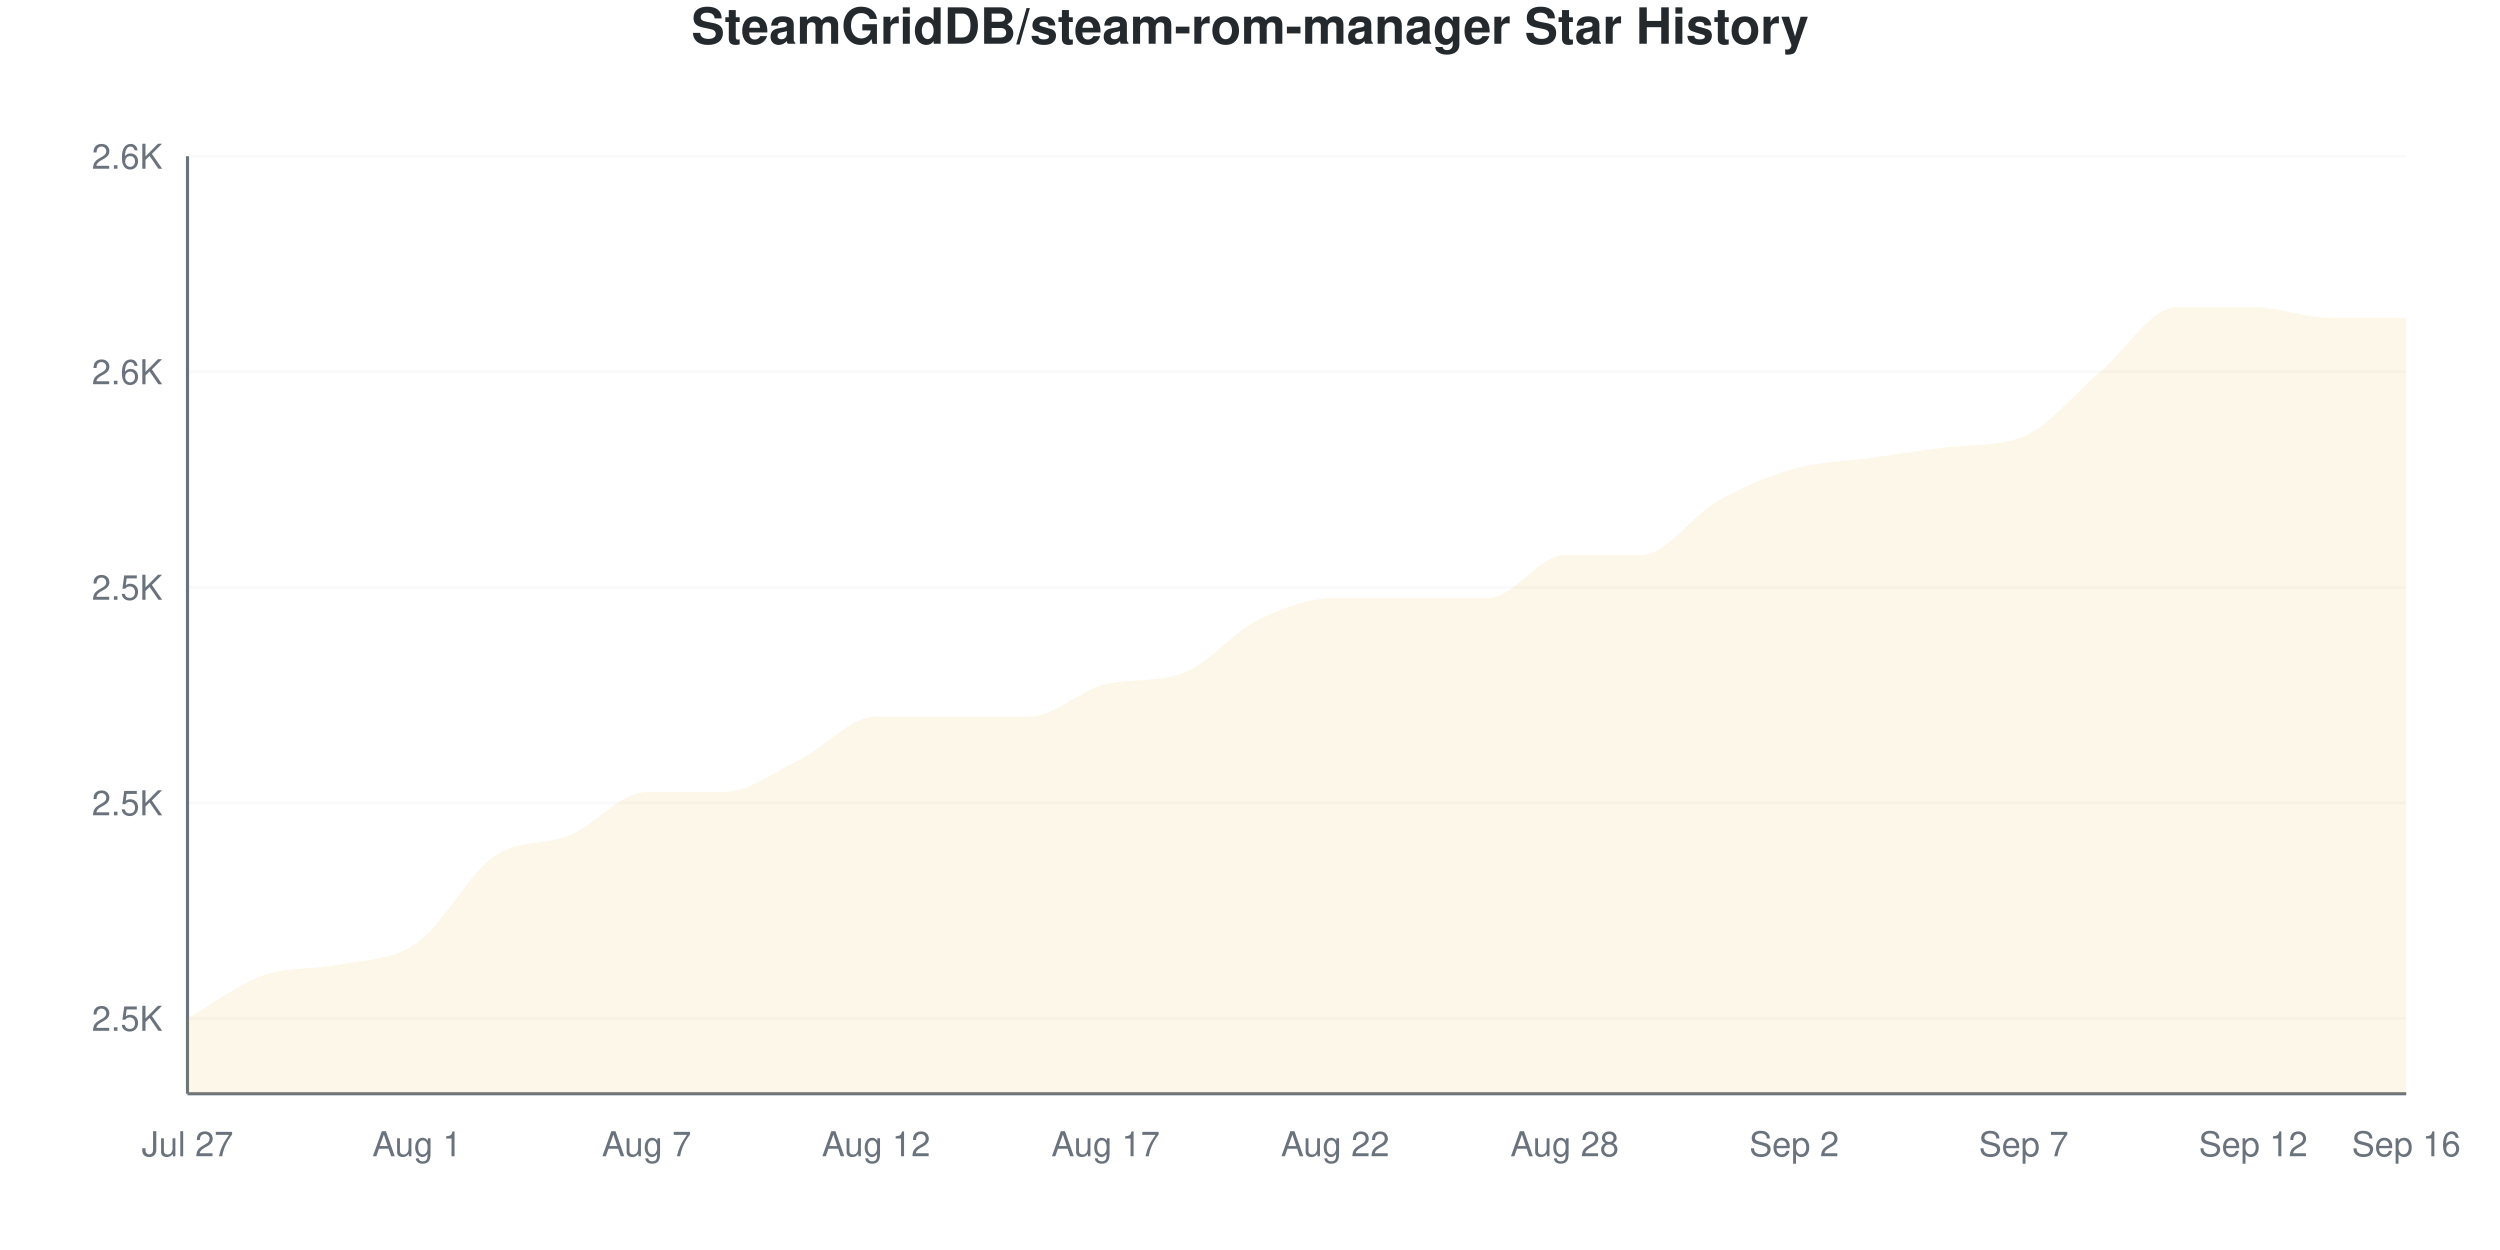
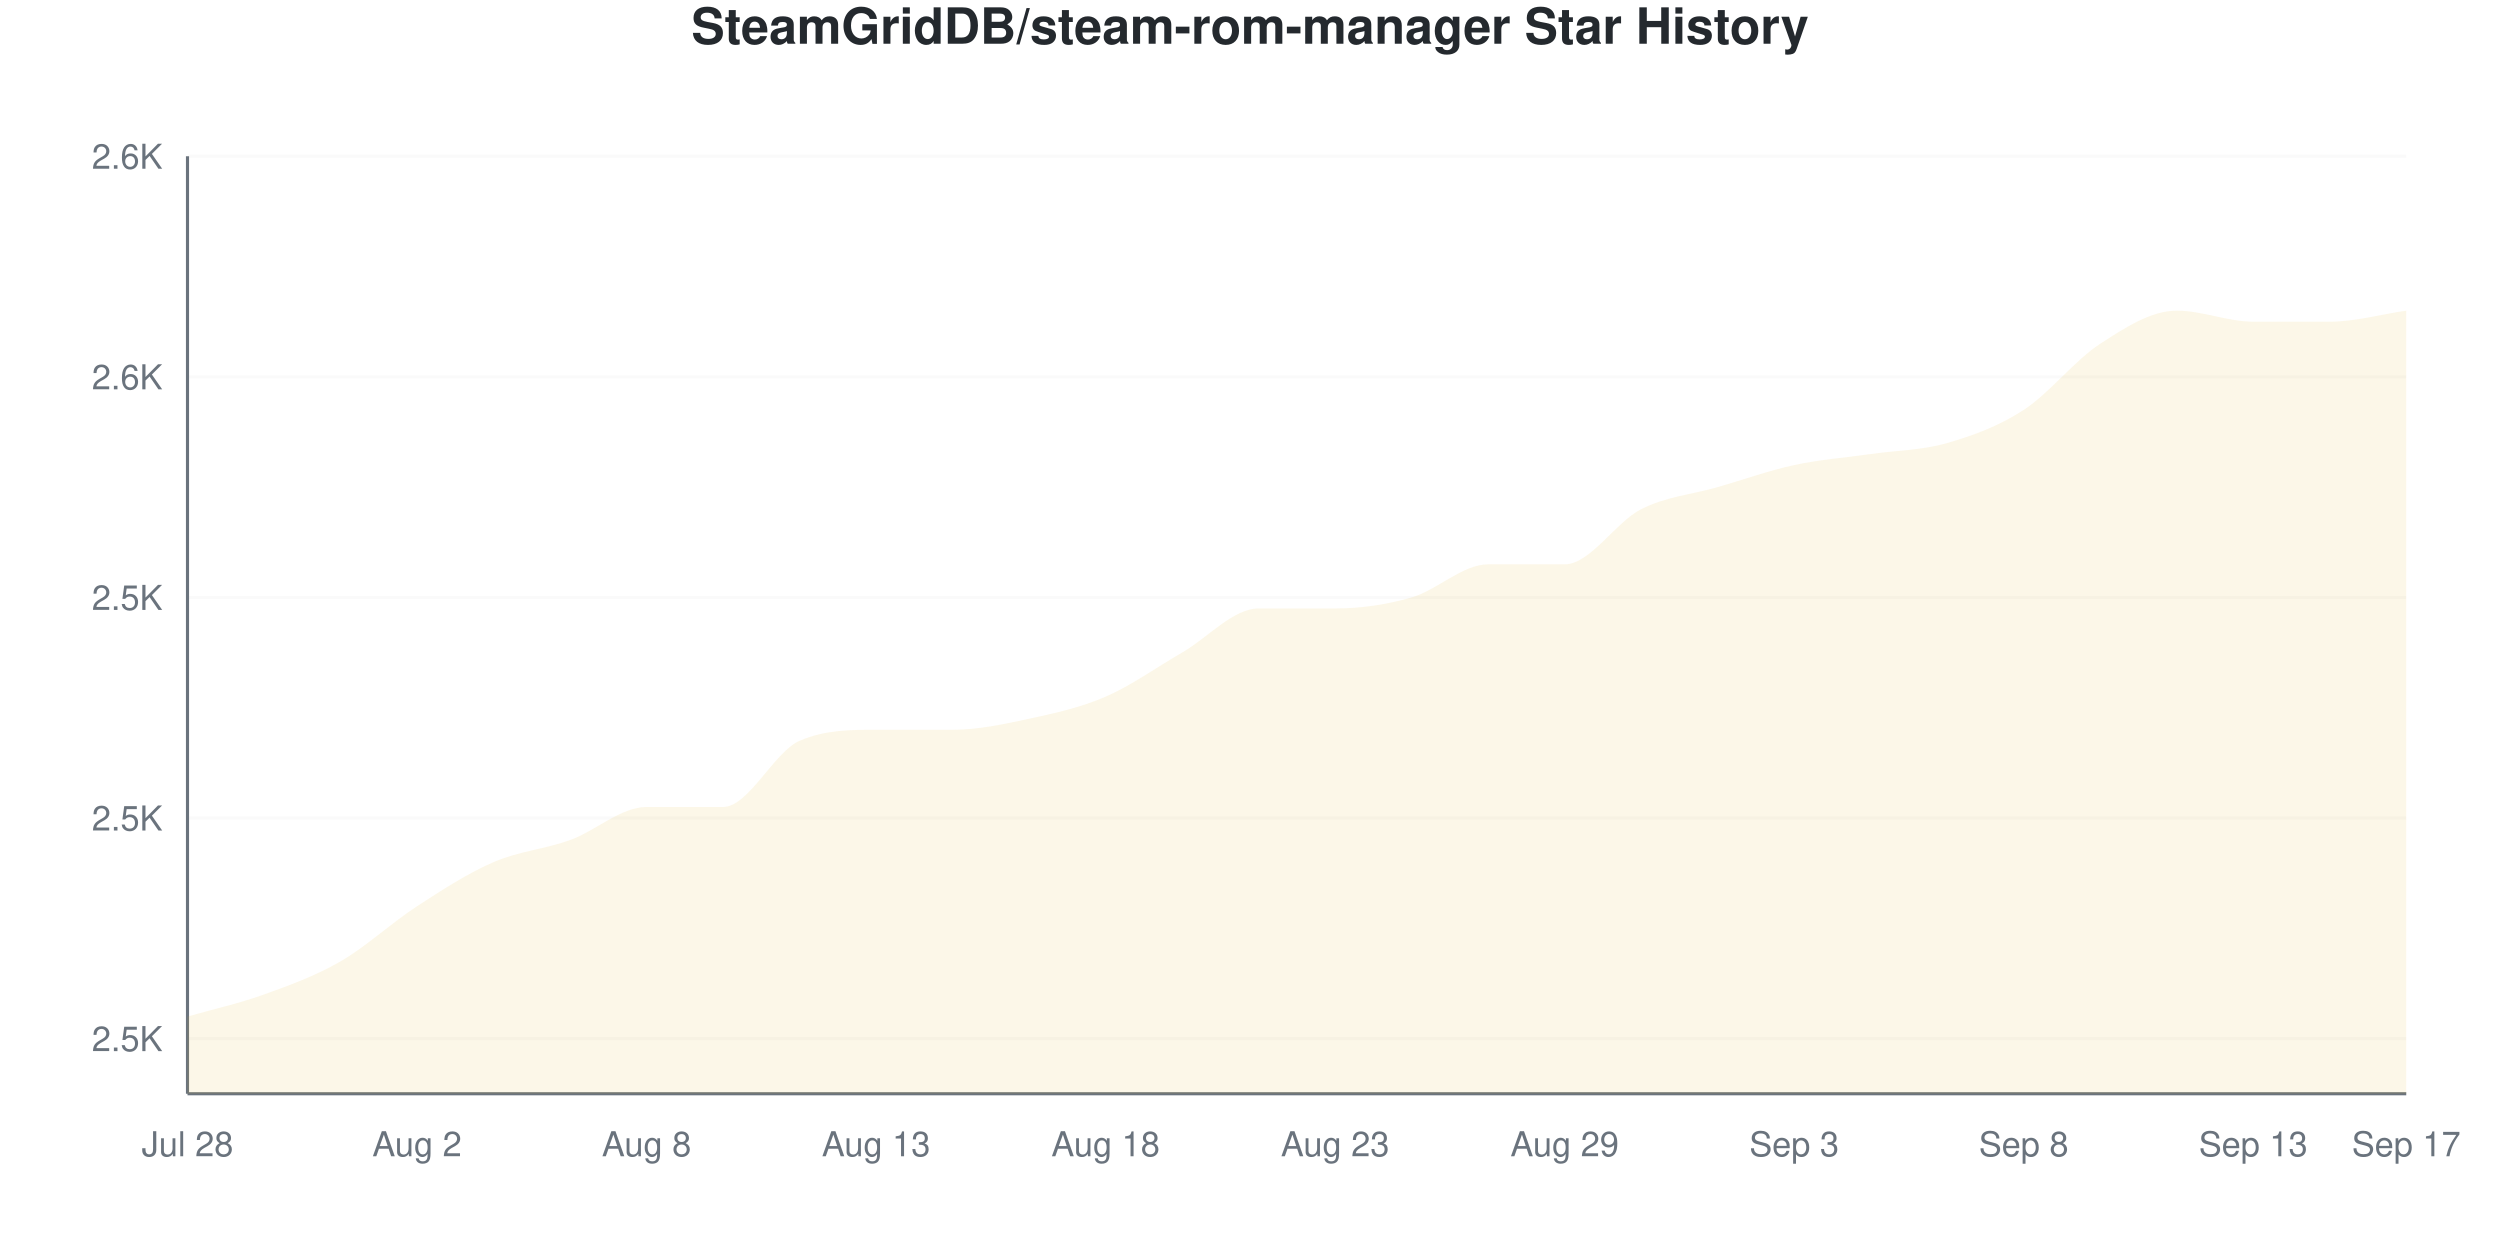
<svg xmlns="http://www.w3.org/2000/svg" viewBox="0 0 800 400" width="800" height="400">
  <style>
    @keyframes drawLine {
      to { stroke-dashoffset: 0; }
    }
    @keyframes fadeInPoint {
      from { opacity: 0; }
      to { opacity: 1; }
    }
    .data-line-0 {
-       stroke-dasharray: 1197;
-       stroke-dashoffset: 1197;
+       stroke-dasharray: 1187;
+       stroke-dashoffset: 1187;
      animation: drawLine 2s ease-out forwards;
    }
    .data-point {
      opacity: 0;
      animation: fadeInPoint 0.5s ease-out forwards;
    }
    .chart-bg { fill: #fff; }
    .chart-text { fill: #24292e; }
    .chart-muted { fill: #6a737d; }
    .chart-grid { stroke: #eee; }
    .chart-axis { stroke: #6a737d; }
    @media (prefers-color-scheme: dark) {
      .chart-bg { fill: #0d1117; }
      .chart-text { fill: #e6edf3; }
      .chart-muted { fill: #8b949e; }
      .chart-grid { stroke: #21262d; }
      .chart-axis { stroke: #8b949e; }
    }
  </style>
  <rect width="800" height="400" class="chart-bg" />
  <text x="400" y="14" text-anchor="middle" class="chart-text" font-size="16" font-weight="bold" font-family="-apple-system, BlinkMacSystemFont, 'Segoe UI', Helvetica, Arial, sans-serif">SteamGridDB/steam-rom-manager Star History</text>
  <g class="grid">
-     <line x1="60" y1="325.862" x2="770" y2="325.862" class="chart-grid" stroke-opacity="0.3" />
-     <text x="52" y="329.862" text-anchor="end" class="chart-muted" font-size="11" font-family="-apple-system, BlinkMacSystemFont, 'Segoe UI', Helvetica, Arial, sans-serif">2.5K</text>
-     <line x1="60" y1="256.897" x2="770" y2="256.897" class="chart-grid" stroke-opacity="0.3" />
-     <text x="52" y="260.897" text-anchor="end" class="chart-muted" font-size="11" font-family="-apple-system, BlinkMacSystemFont, 'Segoe UI', Helvetica, Arial, sans-serif">2.5K</text>
-     <line x1="60" y1="187.931" x2="770" y2="187.931" class="chart-grid" stroke-opacity="0.3" />
-     <text x="52" y="191.931" text-anchor="end" class="chart-muted" font-size="11" font-family="-apple-system, BlinkMacSystemFont, 'Segoe UI', Helvetica, Arial, sans-serif">2.5K</text>
-     <line x1="60" y1="118.966" x2="770" y2="118.966" class="chart-grid" stroke-opacity="0.3" />
-     <text x="52" y="122.966" text-anchor="end" class="chart-muted" font-size="11" font-family="-apple-system, BlinkMacSystemFont, 'Segoe UI', Helvetica, Arial, sans-serif">2.6K</text>
+     <line x1="60" y1="332.353" x2="770" y2="332.353" class="chart-grid" stroke-opacity="0.3" />
+     <text x="52" y="336.353" text-anchor="end" class="chart-muted" font-size="11" font-family="-apple-system, BlinkMacSystemFont, 'Segoe UI', Helvetica, Arial, sans-serif">2.5K</text>
+     <line x1="60" y1="261.765" x2="770" y2="261.765" class="chart-grid" stroke-opacity="0.3" />
+     <text x="52" y="265.765" text-anchor="end" class="chart-muted" font-size="11" font-family="-apple-system, BlinkMacSystemFont, 'Segoe UI', Helvetica, Arial, sans-serif">2.5K</text>
+     <line x1="60" y1="191.176" x2="770" y2="191.176" class="chart-grid" stroke-opacity="0.3" />
+     <text x="52" y="195.176" text-anchor="end" class="chart-muted" font-size="11" font-family="-apple-system, BlinkMacSystemFont, 'Segoe UI', Helvetica, Arial, sans-serif">2.5K</text>
+     <line x1="60" y1="120.588" x2="770" y2="120.588" class="chart-grid" stroke-opacity="0.3" />
+     <text x="52" y="124.588" text-anchor="end" class="chart-muted" font-size="11" font-family="-apple-system, BlinkMacSystemFont, 'Segoe UI', Helvetica, Arial, sans-serif">2.6K</text>
    <line x1="60" y1="50" x2="770" y2="50" class="chart-grid" stroke-opacity="0.3" />
    <text x="52" y="54" text-anchor="end" class="chart-muted" font-size="11" font-family="-apple-system, BlinkMacSystemFont, 'Segoe UI', Helvetica, Arial, sans-serif">2.6K</text>
  </g>
  <g class="milestones">
    
  </g>
  <g class="x-axis">
-     <text x="60" y="370" text-anchor="middle" class="chart-muted" font-size="11" font-family="-apple-system, BlinkMacSystemFont, 'Segoe UI', Helvetica, Arial, sans-serif">Jul 27</text>
-     <text x="133.448" y="370" text-anchor="middle" class="chart-muted" font-size="11" font-family="-apple-system, BlinkMacSystemFont, 'Segoe UI', Helvetica, Arial, sans-serif">Aug 1</text>
-     <text x="206.897" y="370" text-anchor="middle" class="chart-muted" font-size="11" font-family="-apple-system, BlinkMacSystemFont, 'Segoe UI', Helvetica, Arial, sans-serif">Aug 7</text>
-     <text x="280.345" y="370" text-anchor="middle" class="chart-muted" font-size="11" font-family="-apple-system, BlinkMacSystemFont, 'Segoe UI', Helvetica, Arial, sans-serif">Aug 12</text>
-     <text x="353.793" y="370" text-anchor="middle" class="chart-muted" font-size="11" font-family="-apple-system, BlinkMacSystemFont, 'Segoe UI', Helvetica, Arial, sans-serif">Aug 17</text>
-     <text x="427.241" y="370" text-anchor="middle" class="chart-muted" font-size="11" font-family="-apple-system, BlinkMacSystemFont, 'Segoe UI', Helvetica, Arial, sans-serif">Aug 22</text>
-     <text x="500.69" y="370" text-anchor="middle" class="chart-muted" font-size="11" font-family="-apple-system, BlinkMacSystemFont, 'Segoe UI', Helvetica, Arial, sans-serif">Aug 28</text>
-     <text x="574.138" y="370" text-anchor="middle" class="chart-muted" font-size="11" font-family="-apple-system, BlinkMacSystemFont, 'Segoe UI', Helvetica, Arial, sans-serif">Sep 2</text>
-     <text x="647.586" y="370" text-anchor="middle" class="chart-muted" font-size="11" font-family="-apple-system, BlinkMacSystemFont, 'Segoe UI', Helvetica, Arial, sans-serif">Sep 7</text>
-     <text x="721.034" y="370" text-anchor="middle" class="chart-muted" font-size="11" font-family="-apple-system, BlinkMacSystemFont, 'Segoe UI', Helvetica, Arial, sans-serif">Sep 12</text>
-     <text x="770" y="370" text-anchor="middle" class="chart-muted" font-size="11" font-family="-apple-system, BlinkMacSystemFont, 'Segoe UI', Helvetica, Arial, sans-serif">Sep 16</text>
+     <text x="60" y="370" text-anchor="middle" class="chart-muted" font-size="11" font-family="-apple-system, BlinkMacSystemFont, 'Segoe UI', Helvetica, Arial, sans-serif">Jul 28</text>
+     <text x="133.448" y="370" text-anchor="middle" class="chart-muted" font-size="11" font-family="-apple-system, BlinkMacSystemFont, 'Segoe UI', Helvetica, Arial, sans-serif">Aug 2</text>
+     <text x="206.897" y="370" text-anchor="middle" class="chart-muted" font-size="11" font-family="-apple-system, BlinkMacSystemFont, 'Segoe UI', Helvetica, Arial, sans-serif">Aug 8</text>
+     <text x="280.345" y="370" text-anchor="middle" class="chart-muted" font-size="11" font-family="-apple-system, BlinkMacSystemFont, 'Segoe UI', Helvetica, Arial, sans-serif">Aug 13</text>
+     <text x="353.793" y="370" text-anchor="middle" class="chart-muted" font-size="11" font-family="-apple-system, BlinkMacSystemFont, 'Segoe UI', Helvetica, Arial, sans-serif">Aug 18</text>
+     <text x="427.241" y="370" text-anchor="middle" class="chart-muted" font-size="11" font-family="-apple-system, BlinkMacSystemFont, 'Segoe UI', Helvetica, Arial, sans-serif">Aug 23</text>
+     <text x="500.69" y="370" text-anchor="middle" class="chart-muted" font-size="11" font-family="-apple-system, BlinkMacSystemFont, 'Segoe UI', Helvetica, Arial, sans-serif">Aug 29</text>
+     <text x="574.138" y="370" text-anchor="middle" class="chart-muted" font-size="11" font-family="-apple-system, BlinkMacSystemFont, 'Segoe UI', Helvetica, Arial, sans-serif">Sep 3</text>
+     <text x="647.586" y="370" text-anchor="middle" class="chart-muted" font-size="11" font-family="-apple-system, BlinkMacSystemFont, 'Segoe UI', Helvetica, Arial, sans-serif">Sep 8</text>
+     <text x="721.034" y="370" text-anchor="middle" class="chart-muted" font-size="11" font-family="-apple-system, BlinkMacSystemFont, 'Segoe UI', Helvetica, Arial, sans-serif">Sep 13</text>
+     <text x="770" y="370" text-anchor="middle" class="chart-muted" font-size="11" font-family="-apple-system, BlinkMacSystemFont, 'Segoe UI', Helvetica, Arial, sans-serif">Sep 17</text>
  </g>
  <line x1="60" y1="50" x2="60" y2="350" class="chart-axis" stroke-width="1" />
  <line x1="60" y1="350" x2="770" y2="350" class="chart-axis" stroke-width="1" />
-   <path d="M60,350 L60,325.862 C68.161,321.264 76.322,314.943 84.483,312.069 C92.644,309.195 100.805,310.345 108.966,308.621 C117.126,306.897 125.287,307.471 133.448,301.724 C141.609,295.977 149.77,279.885 157.931,274.138 C166.092,268.391 174.253,270.69 182.414,267.241 C190.575,263.793 198.736,253.448 206.897,253.448 C215.057,253.448 223.218,253.448 231.379,253.448 C239.54,253.448 247.701,247.126 255.862,243.103 C264.023,239.08 272.184,229.31 280.345,229.31 C288.506,229.31 296.667,229.31 304.828,229.31 C312.989,229.31 321.149,229.31 329.31,229.31 C337.471,229.31 345.632,220.878 353.793,218.966 C361.954,217.053 370.115,218.386 378.276,215.517 C386.437,212.648 394.598,202.299 402.759,198.276 C410.92,194.253 419.08,191.379 427.241,191.379 C435.402,191.379 443.563,191.379 451.724,191.379 C459.885,191.379 468.046,191.379 476.207,191.379 C484.368,191.379 492.529,177.586 500.69,177.586 C508.851,177.586 517.011,177.586 525.172,177.586 C533.333,177.586 541.494,164.943 549.655,160.345 C557.816,155.747 565.977,152.299 574.138,150 C582.299,147.701 590.46,147.701 598.621,146.552 C606.782,145.402 614.943,144.051 623.103,143.103 C631.264,142.156 639.425,142.971 647.586,139.655 C655.747,136.34 663.908,125.862 672.069,118.966 C680.23,112.069 688.391,98.276 696.552,98.276 C704.713,98.276 712.874,98.276 721.034,98.276 C729.195,98.276 737.356,101.724 745.517,101.724 C753.678,101.724 761.839,101.724 770,101.724 L770,350 L60,350 Z" fill="#dfb317" fill-opacity="0.1" />
-   <path d="M60,350 L60,325.862 C68.161,321.264 76.322,314.943 84.483,312.069 C92.644,309.195 100.805,310.345 108.966,308.621 C117.126,306.897 125.287,307.471 133.448,301.724 C141.609,295.977 149.77,279.885 157.931,274.138 C166.092,268.391 174.253,270.69 182.414,267.241 C190.575,263.793 198.736,253.448 206.897,253.448 C215.057,253.448 223.218,253.448 231.379,253.448 C239.54,253.448 247.701,247.126 255.862,243.103 C264.023,239.08 272.184,229.31 280.345,229.31 C288.506,229.31 296.667,229.31 304.828,229.31 C312.989,229.31 321.149,229.31 329.31,229.31 C337.471,229.31 345.632,220.878 353.793,218.966 C361.954,217.053 370.115,218.386 378.276,215.517 C386.437,212.648 394.598,202.299 402.759,198.276 C410.92,194.253 419.08,191.379 427.241,191.379 C435.402,191.379 443.563,191.379 451.724,191.379 C459.885,191.379 468.046,191.379 476.207,191.379 C484.368,191.379 492.529,177.586 500.69,177.586 C508.851,177.586 517.011,177.586 525.172,177.586 C533.333,177.586 541.494,164.943 549.655,160.345 C557.816,155.747 565.977,152.299 574.138,150 C582.299,147.701 590.46,147.701 598.621,146.552 C606.782,145.402 614.943,144.051 623.103,143.103 C631.264,142.156 639.425,142.971 647.586,139.655 C655.747,136.34 663.908,125.862 672.069,118.966 C680.23,112.069 688.391,98.276 696.552,98.276 C704.713,98.276 712.874,98.276 721.034,98.276 C729.195,98.276 737.356,101.724 745.517,101.724 C753.678,101.724 761.839,101.724 770,101.724" fill="none" stroke="#dfb317" stroke-width="2.5" class="data-line-0" />
+   <path d="M60,350 L60,325.294 C68.161,322.941 76.322,321.176 84.483,318.235 C92.644,315.294 100.805,312.353 108.966,307.647 C117.126,302.941 125.287,295.294 133.448,290 C141.609,284.706 149.77,279.412 157.931,275.882 C166.092,272.353 174.253,271.765 182.414,268.824 C190.575,265.882 198.736,258.235 206.897,258.235 C215.057,258.235 223.218,258.235 231.379,258.235 C239.54,258.235 247.701,240.588 255.862,237.059 C264.023,233.529 272.184,233.529 280.345,233.529 C288.506,233.529 296.667,233.529 304.828,233.529 C312.989,233.529 321.149,231.765 329.31,230 C337.471,228.235 345.632,226.471 353.793,222.941 C361.954,219.412 370.115,213.529 378.276,208.824 C386.437,204.118 394.598,194.706 402.759,194.706 C410.92,194.706 419.08,194.706 427.241,194.706 C435.402,194.706 443.563,193.529 451.724,191.176 C459.885,188.824 468.046,180.588 476.207,180.588 C484.368,180.588 492.529,180.588 500.69,180.588 C508.851,180.588 517.011,167.059 525.172,162.941 C533.333,158.824 541.494,158.235 549.655,155.882 C557.816,153.529 565.977,150.588 574.138,148.824 C582.299,147.059 590.46,146.471 598.621,145.294 C606.782,144.118 614.943,144.118 623.103,141.765 C631.264,139.412 639.425,136.471 647.586,131.176 C655.747,125.882 663.908,115.294 672.069,110 C680.23,104.706 688.391,99.412 696.552,99.412 C704.713,99.412 712.874,102.941 721.034,102.941 C729.195,102.941 737.356,102.941 745.517,102.941 C753.678,102.941 761.839,100.588 770,99.412 L770,350 L60,350 Z" fill="#dfb317" fill-opacity="0.1" />
+   <path d="M60,350 L60,325.294 C68.161,322.941 76.322,321.176 84.483,318.235 C92.644,315.294 100.805,312.353 108.966,307.647 C117.126,302.941 125.287,295.294 133.448,290 C141.609,284.706 149.77,279.412 157.931,275.882 C166.092,272.353 174.253,271.765 182.414,268.824 C190.575,265.882 198.736,258.235 206.897,258.235 C215.057,258.235 223.218,258.235 231.379,258.235 C239.54,258.235 247.701,240.588 255.862,237.059 C264.023,233.529 272.184,233.529 280.345,233.529 C288.506,233.529 296.667,233.529 304.828,233.529 C312.989,233.529 321.149,231.765 329.31,230 C337.471,228.235 345.632,226.471 353.793,222.941 C361.954,219.412 370.115,213.529 378.276,208.824 C386.437,204.118 394.598,194.706 402.759,194.706 C410.92,194.706 419.08,194.706 427.241,194.706 C435.402,194.706 443.563,193.529 451.724,191.176 C459.885,188.824 468.046,180.588 476.207,180.588 C484.368,180.588 492.529,180.588 500.69,180.588 C508.851,180.588 517.011,167.059 525.172,162.941 C533.333,158.824 541.494,158.235 549.655,155.882 C557.816,153.529 565.977,150.588 574.138,148.824 C582.299,147.059 590.46,146.471 598.621,145.294 C606.782,144.118 614.943,144.118 623.103,141.765 C631.264,139.412 639.425,136.471 647.586,131.176 C655.747,125.882 663.908,115.294 672.069,110 C680.23,104.706 688.391,99.412 696.552,99.412 C704.713,99.412 712.874,102.941 721.034,102.941 C729.195,102.941 737.356,102.941 745.517,102.941 C753.678,102.941 761.839,100.588 770,99.412" fill="none" stroke="#dfb317" stroke-width="2.5" class="data-line-0" />
  <g class="points">
-     <circle cx="60" cy="325.862" r="4" fill="#dfb317" class="data-point" style="animation-delay: 1.50s" />
-     <circle cx="84.483" cy="312.069" r="4" fill="#dfb317" class="data-point" style="animation-delay: 1.55s" />
-     <circle cx="108.966" cy="308.621" r="4" fill="#dfb317" class="data-point" style="animation-delay: 1.60s" />
-     <circle cx="133.448" cy="301.724" r="4" fill="#dfb317" class="data-point" style="animation-delay: 1.65s" />
-     <circle cx="157.931" cy="274.138" r="4" fill="#dfb317" class="data-point" style="animation-delay: 1.70s" />
-     <circle cx="182.414" cy="267.241" r="4" fill="#dfb317" class="data-point" style="animation-delay: 1.75s" />
-     <circle cx="206.897" cy="253.448" r="4" fill="#dfb317" class="data-point" style="animation-delay: 1.80s" />
-     <circle cx="231.379" cy="253.448" r="4" fill="#dfb317" class="data-point" style="animation-delay: 1.85s" />
-     <circle cx="255.862" cy="243.103" r="4" fill="#dfb317" class="data-point" style="animation-delay: 1.90s" />
-     <circle cx="280.345" cy="229.31" r="4" fill="#dfb317" class="data-point" style="animation-delay: 1.95s" />
-     <circle cx="304.828" cy="229.31" r="4" fill="#dfb317" class="data-point" style="animation-delay: 2.00s" />
-     <circle cx="329.31" cy="229.31" r="4" fill="#dfb317" class="data-point" style="animation-delay: 2.05s" />
-     <circle cx="353.793" cy="218.966" r="4" fill="#dfb317" class="data-point" style="animation-delay: 2.10s" />
-     <circle cx="378.276" cy="215.517" r="4" fill="#dfb317" class="data-point" style="animation-delay: 2.15s" />
-     <circle cx="402.759" cy="198.276" r="4" fill="#dfb317" class="data-point" style="animation-delay: 2.20s" />
-     <circle cx="427.241" cy="191.379" r="4" fill="#dfb317" class="data-point" style="animation-delay: 2.25s" />
-     <circle cx="451.724" cy="191.379" r="4" fill="#dfb317" class="data-point" style="animation-delay: 2.30s" />
-     <circle cx="476.207" cy="191.379" r="4" fill="#dfb317" class="data-point" style="animation-delay: 2.35s" />
-     <circle cx="500.69" cy="177.586" r="4" fill="#dfb317" class="data-point" style="animation-delay: 2.40s" />
-     <circle cx="525.172" cy="177.586" r="4" fill="#dfb317" class="data-point" style="animation-delay: 2.45s" />
-     <circle cx="549.655" cy="160.345" r="4" fill="#dfb317" class="data-point" style="animation-delay: 2.50s" />
-     <circle cx="574.138" cy="150" r="4" fill="#dfb317" class="data-point" style="animation-delay: 2.55s" />
-     <circle cx="598.621" cy="146.552" r="4" fill="#dfb317" class="data-point" style="animation-delay: 2.60s" />
-     <circle cx="623.103" cy="143.103" r="4" fill="#dfb317" class="data-point" style="animation-delay: 2.65s" />
-     <circle cx="647.586" cy="139.655" r="4" fill="#dfb317" class="data-point" style="animation-delay: 2.70s" />
-     <circle cx="672.069" cy="118.966" r="4" fill="#dfb317" class="data-point" style="animation-delay: 2.75s" />
-     <circle cx="696.552" cy="98.276" r="4" fill="#dfb317" class="data-point" style="animation-delay: 2.80s" />
-     <circle cx="721.034" cy="98.276" r="4" fill="#dfb317" class="data-point" style="animation-delay: 2.85s" />
-     <circle cx="745.517" cy="101.724" r="4" fill="#dfb317" class="data-point" style="animation-delay: 2.90s" />
-     <circle cx="770" cy="101.724" r="4" fill="#dfb317" class="data-point" style="animation-delay: 2.95s" />
+     <circle cx="60" cy="325.294" r="4" fill="#dfb317" class="data-point" style="animation-delay: 1.50s" />
+     <circle cx="84.483" cy="318.235" r="4" fill="#dfb317" class="data-point" style="animation-delay: 1.55s" />
+     <circle cx="108.966" cy="307.647" r="4" fill="#dfb317" class="data-point" style="animation-delay: 1.60s" />
+     <circle cx="133.448" cy="290" r="4" fill="#dfb317" class="data-point" style="animation-delay: 1.65s" />
+     <circle cx="157.931" cy="275.882" r="4" fill="#dfb317" class="data-point" style="animation-delay: 1.70s" />
+     <circle cx="182.414" cy="268.824" r="4" fill="#dfb317" class="data-point" style="animation-delay: 1.75s" />
+     <circle cx="206.897" cy="258.235" r="4" fill="#dfb317" class="data-point" style="animation-delay: 1.80s" />
+     <circle cx="231.379" cy="258.235" r="4" fill="#dfb317" class="data-point" style="animation-delay: 1.85s" />
+     <circle cx="255.862" cy="237.059" r="4" fill="#dfb317" class="data-point" style="animation-delay: 1.90s" />
+     <circle cx="280.345" cy="233.529" r="4" fill="#dfb317" class="data-point" style="animation-delay: 1.95s" />
+     <circle cx="304.828" cy="233.529" r="4" fill="#dfb317" class="data-point" style="animation-delay: 2.00s" />
+     <circle cx="329.31" cy="230" r="4" fill="#dfb317" class="data-point" style="animation-delay: 2.05s" />
+     <circle cx="353.793" cy="222.941" r="4" fill="#dfb317" class="data-point" style="animation-delay: 2.10s" />
+     <circle cx="378.276" cy="208.824" r="4" fill="#dfb317" class="data-point" style="animation-delay: 2.15s" />
+     <circle cx="402.759" cy="194.706" r="4" fill="#dfb317" class="data-point" style="animation-delay: 2.20s" />
+     <circle cx="427.241" cy="194.706" r="4" fill="#dfb317" class="data-point" style="animation-delay: 2.25s" />
+     <circle cx="451.724" cy="191.176" r="4" fill="#dfb317" class="data-point" style="animation-delay: 2.30s" />
+     <circle cx="476.207" cy="180.588" r="4" fill="#dfb317" class="data-point" style="animation-delay: 2.35s" />
+     <circle cx="500.69" cy="180.588" r="4" fill="#dfb317" class="data-point" style="animation-delay: 2.40s" />
+     <circle cx="525.172" cy="162.941" r="4" fill="#dfb317" class="data-point" style="animation-delay: 2.45s" />
+     <circle cx="549.655" cy="155.882" r="4" fill="#dfb317" class="data-point" style="animation-delay: 2.50s" />
+     <circle cx="574.138" cy="148.824" r="4" fill="#dfb317" class="data-point" style="animation-delay: 2.55s" />
+     <circle cx="598.621" cy="145.294" r="4" fill="#dfb317" class="data-point" style="animation-delay: 2.60s" />
+     <circle cx="623.103" cy="141.765" r="4" fill="#dfb317" class="data-point" style="animation-delay: 2.65s" />
+     <circle cx="647.586" cy="131.176" r="4" fill="#dfb317" class="data-point" style="animation-delay: 2.70s" />
+     <circle cx="672.069" cy="110" r="4" fill="#dfb317" class="data-point" style="animation-delay: 2.75s" />
+     <circle cx="696.552" cy="99.412" r="4" fill="#dfb317" class="data-point" style="animation-delay: 2.80s" />
+     <circle cx="721.034" cy="102.941" r="4" fill="#dfb317" class="data-point" style="animation-delay: 2.85s" />
+     <circle cx="745.517" cy="102.941" r="4" fill="#dfb317" class="data-point" style="animation-delay: 2.90s" />
+     <circle cx="770" cy="99.412" r="4" fill="#dfb317" class="data-point" style="animation-delay: 2.95s" />
  </g>
</svg>
